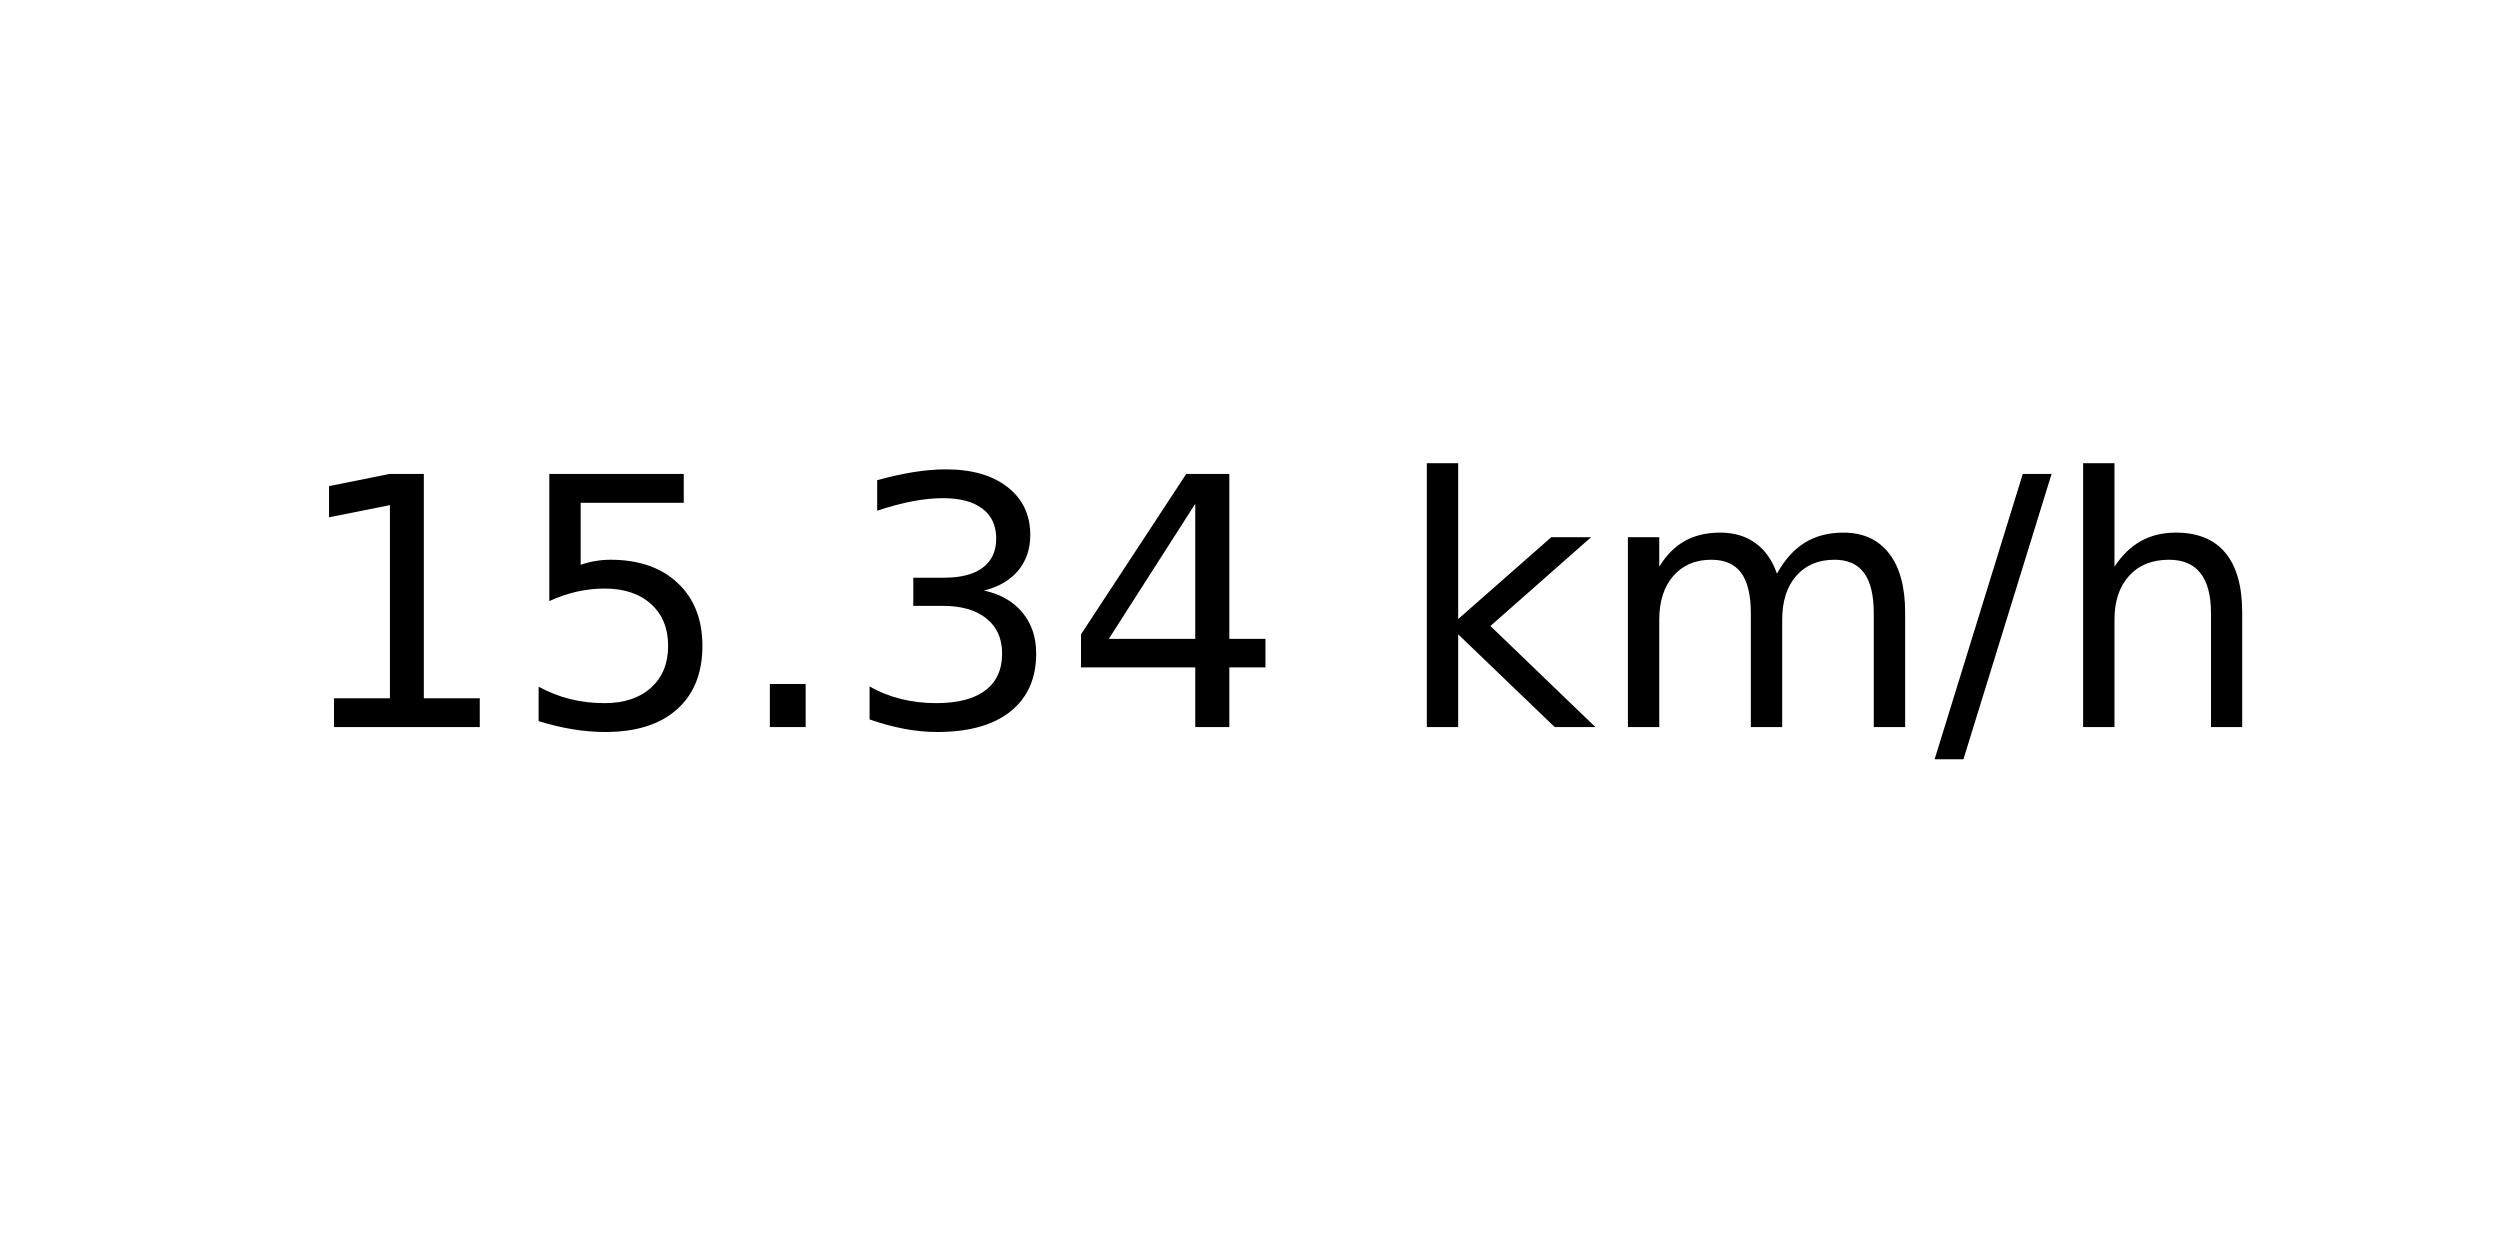
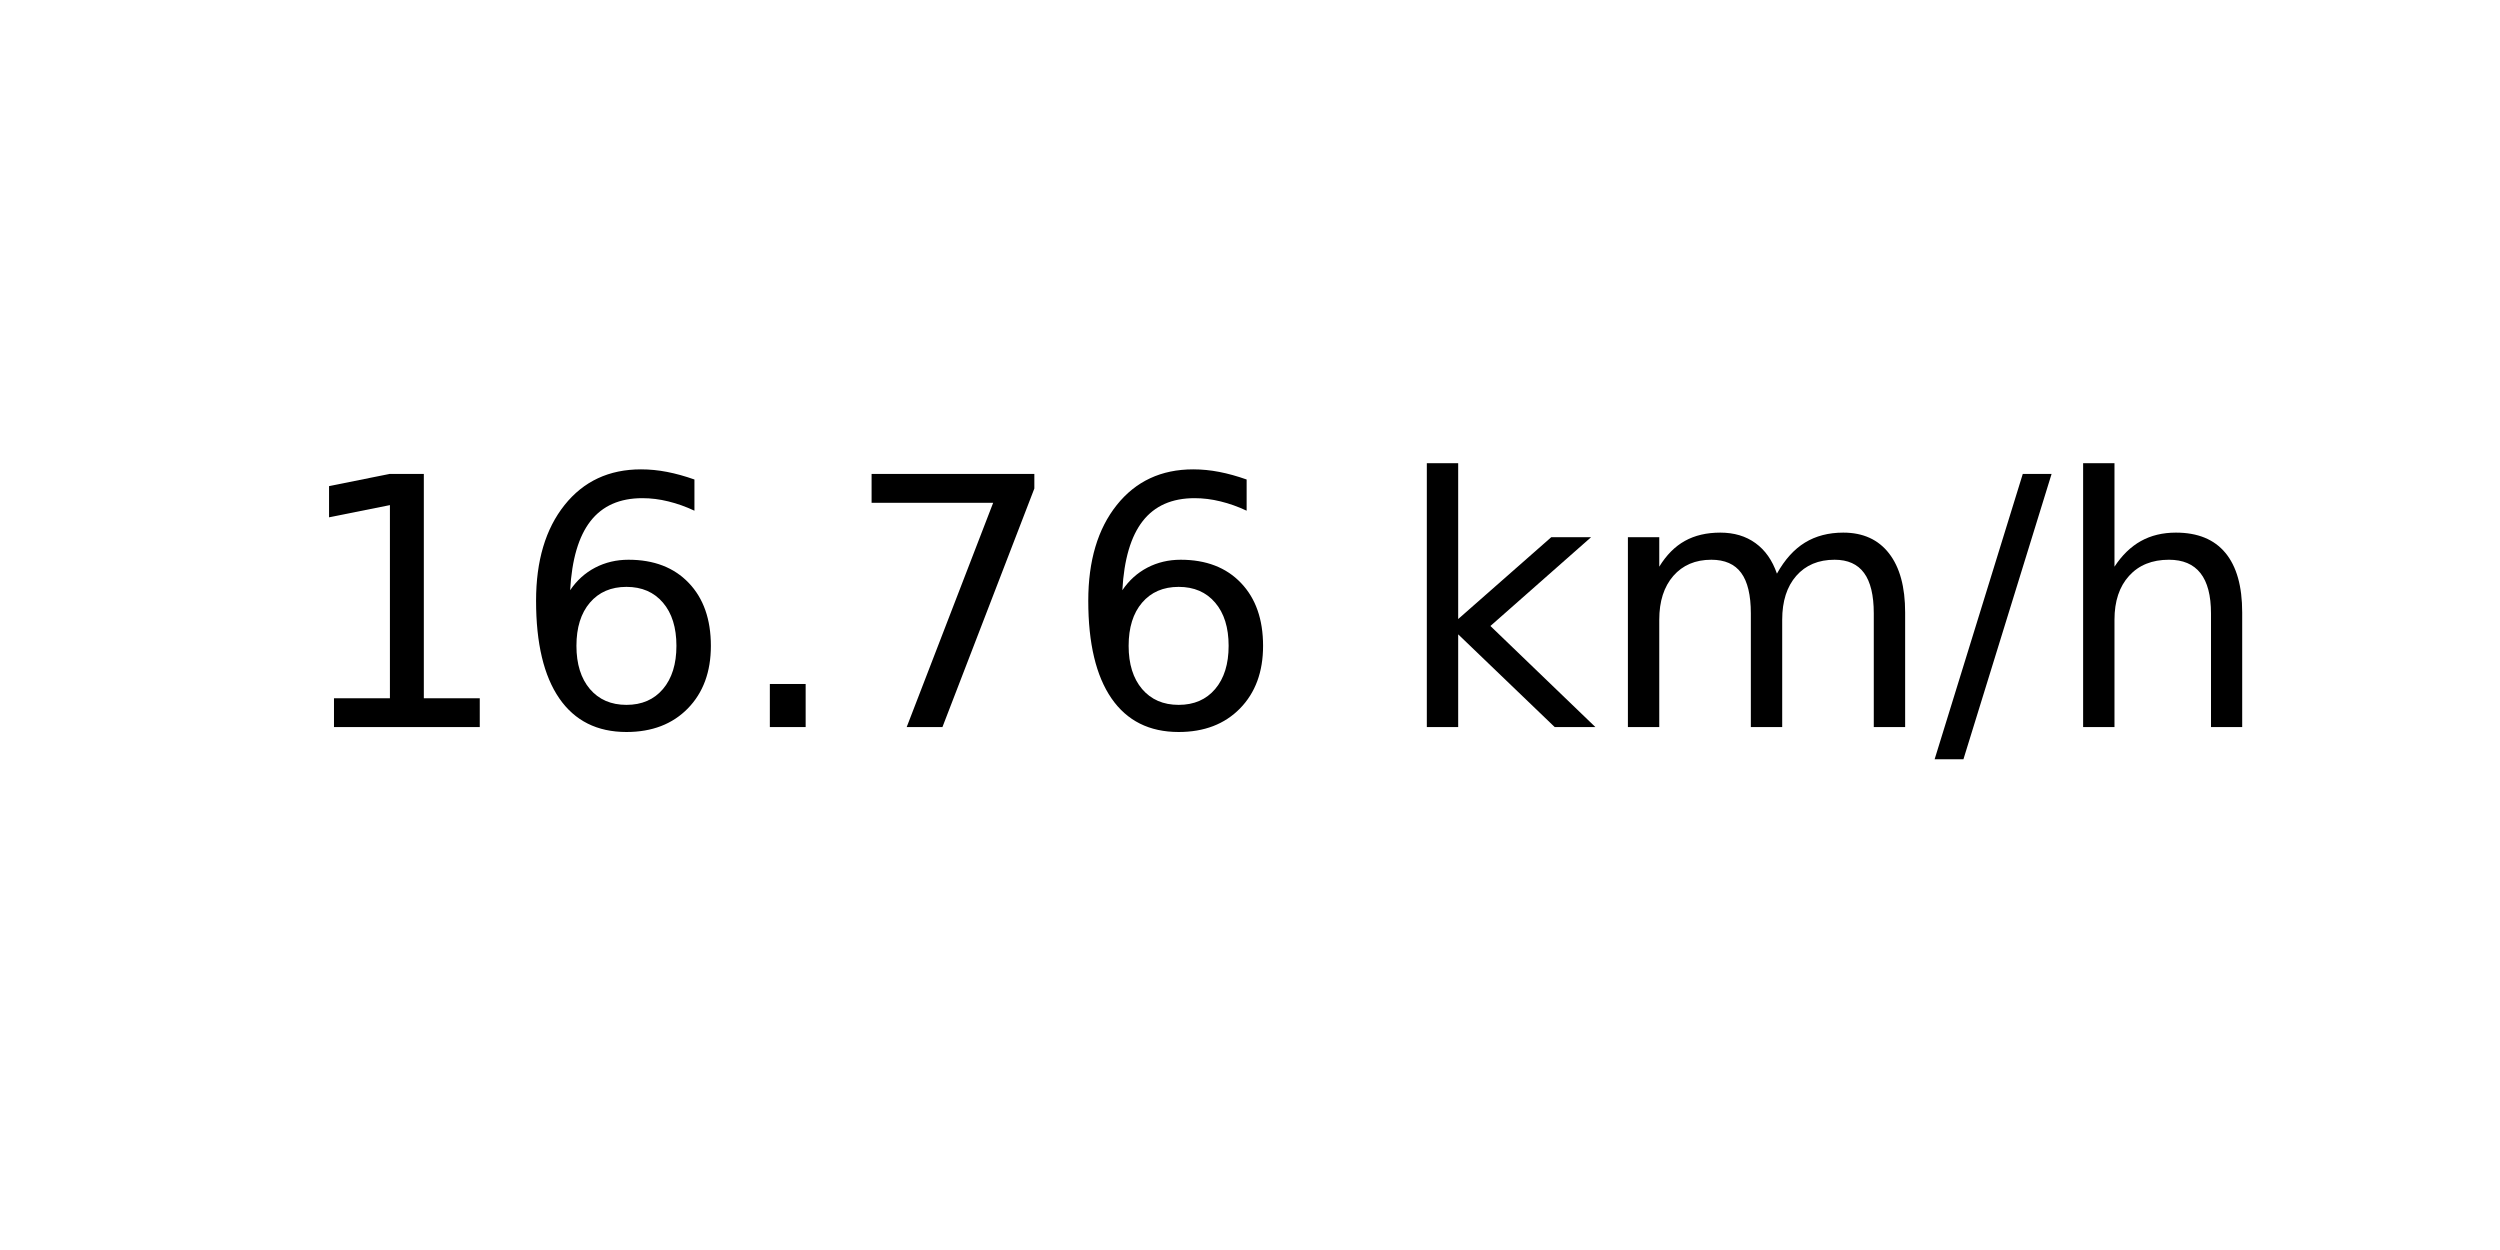
<svg xmlns="http://www.w3.org/2000/svg" xmlns:xlink="http://www.w3.org/1999/xlink" width="72pt" height="36pt" viewBox="0 0 72 36" version="1.1">
  <defs>
    <style type="text/css">*{stroke-linejoin: round; stroke-linecap: butt}</style>
  </defs>
  <g id="figure_1">
    <g id="axes_1">
      <g id="text_1">
        <g transform="translate(8.378125 20.93937) scale(0.1 -0.1)">
          <defs>
            <path id="DejaVuSans-31" d="M 794 531  L 1825 531  L 1825 4091  L 703 3866  L 703 4441  L 1819 4666  L 2450 4666  L 2450 531  L 3481 531  L 3481 0  L 794 0  L 794 531  z " transform="scale(0.015625)" />
-             <path id="DejaVuSans-35" d="M 691 4666  L 3169 4666  L 3169 4134  L 1269 4134  L 1269 2991  Q 1406 3038 1543 3061  Q 1681 3084 1819 3084  Q 2600 3084 3056 2656  Q 3513 2228 3513 1497  Q 3513 744 3044 326  Q 2575 -91 1722 -91  Q 1428 -91 1123 -41  Q 819 9 494 109  L 494 744  Q 775 591 1075 516  Q 1375 441 1709 441  Q 2250 441 2565 725  Q 2881 1009 2881 1497  Q 2881 1984 2565 2268  Q 2250 2553 1709 2553  Q 1456 2553 1204 2497  Q 953 2441 691 2322  L 691 4666  z " transform="scale(0.015625)" />
+             <path id="DejaVuSans-36" d="M 2113 2584  Q 1688 2584 1439 2293  Q 1191 2003 1191 1497  Q 1191 994 1439 701  Q 1688 409 2113 409  Q 2538 409 2786 701  Q 3034 994 3034 1497  Q 3034 2003 2786 2293  Q 2538 2584 2113 2584  z M 3366 4563  L 3366 3988  Q 3128 4100 2886 4159  Q 2644 4219 2406 4219  Q 1781 4219 1451 3797  Q 1122 3375 1075 2522  Q 1259 2794 1537 2939  Q 1816 3084 2150 3084  Q 2853 3084 3261 2657  Q 3669 2231 3669 1497  Q 3669 778 3244 343  Q 2819 -91 2113 -91  Q 1303 -91 875 529  Q 447 1150 447 2328  Q 447 3434 972 4092  Q 1497 4750 2381 4750  Q 2619 4750 2861 4703  Q 3103 4656 3366 4563  z " transform="scale(0.015625)" />
            <path id="DejaVuSans-2e" d="M 684 794  L 1344 794  L 1344 0  L 684 0  L 684 794  z " transform="scale(0.015625)" />
-             <path id="DejaVuSans-33" d="M 2597 2516  Q 3050 2419 3304 2112  Q 3559 1806 3559 1356  Q 3559 666 3084 287  Q 2609 -91 1734 -91  Q 1441 -91 1130 -33  Q 819 25 488 141  L 488 750  Q 750 597 1062 519  Q 1375 441 1716 441  Q 2309 441 2620 675  Q 2931 909 2931 1356  Q 2931 1769 2642 2001  Q 2353 2234 1838 2234  L 1294 2234  L 1294 2753  L 1863 2753  Q 2328 2753 2575 2939  Q 2822 3125 2822 3475  Q 2822 3834 2567 4026  Q 2313 4219 1838 4219  Q 1578 4219 1281 4162  Q 984 4106 628 3988  L 628 4550  Q 988 4650 1302 4700  Q 1616 4750 1894 4750  Q 2613 4750 3031 4423  Q 3450 4097 3450 3541  Q 3450 3153 3228 2886  Q 3006 2619 2597 2516  z " transform="scale(0.015625)" />
-             <path id="DejaVuSans-34" d="M 2419 4116  L 825 1625  L 2419 1625  L 2419 4116  z M 2253 4666  L 3047 4666  L 3047 1625  L 3713 1625  L 3713 1100  L 3047 1100  L 3047 0  L 2419 0  L 2419 1100  L 313 1100  L 313 1709  L 2253 4666  z " transform="scale(0.015625)" />
+             <path id="DejaVuSans-37" d="M 525 4666  L 3525 4666  L 3525 4397  L 1831 0  L 1172 0  L 2766 4134  L 525 4134  L 525 4666  z " transform="scale(0.015625)" />
            <path id="DejaVuSans-20" transform="scale(0.015625)" />
            <path id="DejaVuSans-6b" d="M 581 4863  L 1159 4863  L 1159 1991  L 2875 3500  L 3609 3500  L 1753 1863  L 3688 0  L 2938 0  L 1159 1709  L 1159 0  L 581 0  L 581 4863  z " transform="scale(0.015625)" />
            <path id="DejaVuSans-6d" d="M 3328 2828  Q 3544 3216 3844 3400  Q 4144 3584 4550 3584  Q 5097 3584 5394 3201  Q 5691 2819 5691 2113  L 5691 0  L 5113 0  L 5113 2094  Q 5113 2597 4934 2840  Q 4756 3084 4391 3084  Q 3944 3084 3684 2787  Q 3425 2491 3425 1978  L 3425 0  L 2847 0  L 2847 2094  Q 2847 2600 2669 2842  Q 2491 3084 2119 3084  Q 1678 3084 1418 2786  Q 1159 2488 1159 1978  L 1159 0  L 581 0  L 581 3500  L 1159 3500  L 1159 2956  Q 1356 3278 1631 3431  Q 1906 3584 2284 3584  Q 2666 3584 2933 3390  Q 3200 3197 3328 2828  z " transform="scale(0.015625)" />
            <path id="DejaVuSans-2f" d="M 1625 4666  L 2156 4666  L 531 -594  L 0 -594  L 1625 4666  z " transform="scale(0.015625)" />
            <path id="DejaVuSans-68" d="M 3513 2113  L 3513 0  L 2938 0  L 2938 2094  Q 2938 2591 2744 2837  Q 2550 3084 2163 3084  Q 1697 3084 1428 2787  Q 1159 2491 1159 1978  L 1159 0  L 581 0  L 581 4863  L 1159 4863  L 1159 2956  Q 1366 3272 1645 3428  Q 1925 3584 2291 3584  Q 2894 3584 3203 3211  Q 3513 2838 3513 2113  z " transform="scale(0.015625)" />
          </defs>
          <use xlink:href="#DejaVuSans-31" />
-           <use xlink:href="#DejaVuSans-35" x="63.623" />
+           <use xlink:href="#DejaVuSans-36" x="63.623" />
          <use xlink:href="#DejaVuSans-2e" x="127.246" />
-           <use xlink:href="#DejaVuSans-33" x="159.033" />
-           <use xlink:href="#DejaVuSans-34" x="222.656" />
+           <use xlink:href="#DejaVuSans-37" x="159.033" />
+           <use xlink:href="#DejaVuSans-36" x="222.656" />
          <use xlink:href="#DejaVuSans-20" x="286.279" />
          <use xlink:href="#DejaVuSans-6b" x="318.066" />
          <use xlink:href="#DejaVuSans-6d" x="375.977" />
          <use xlink:href="#DejaVuSans-2f" x="473.389" />
          <use xlink:href="#DejaVuSans-68" x="507.08" />
        </g>
      </g>
    </g>
  </g>
</svg>
